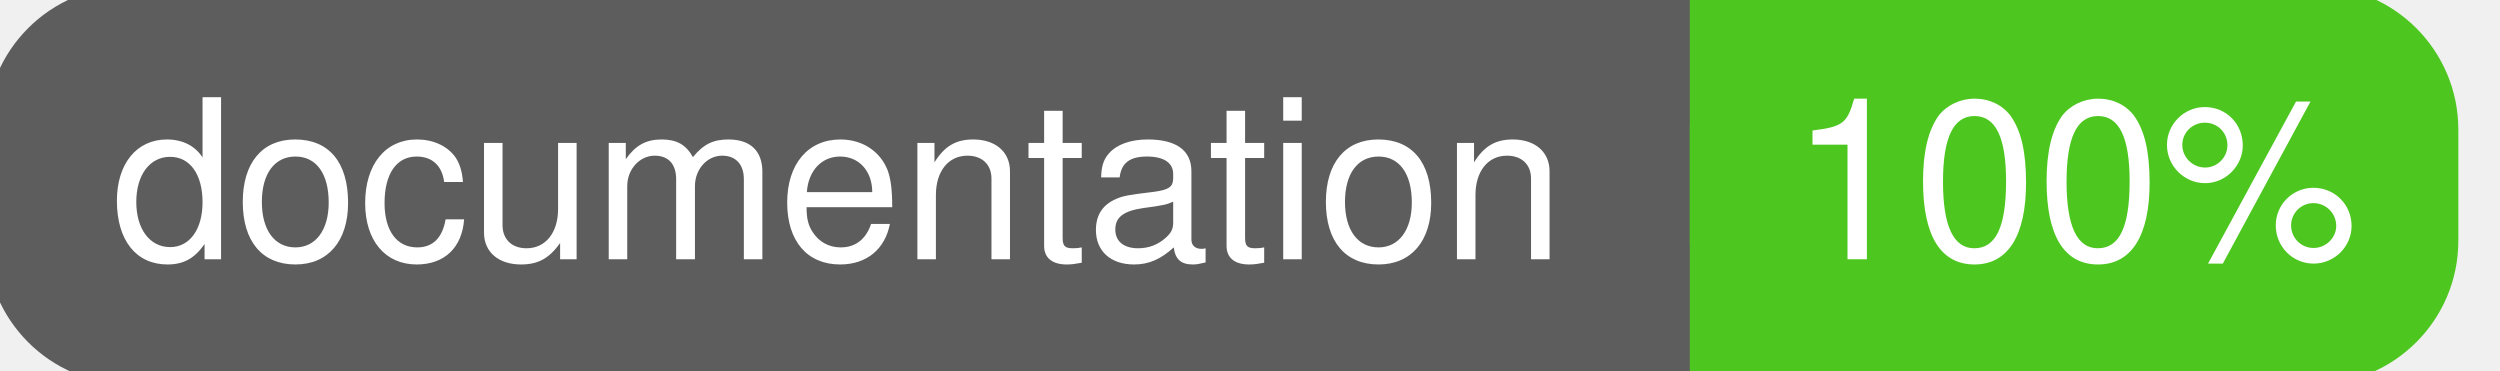
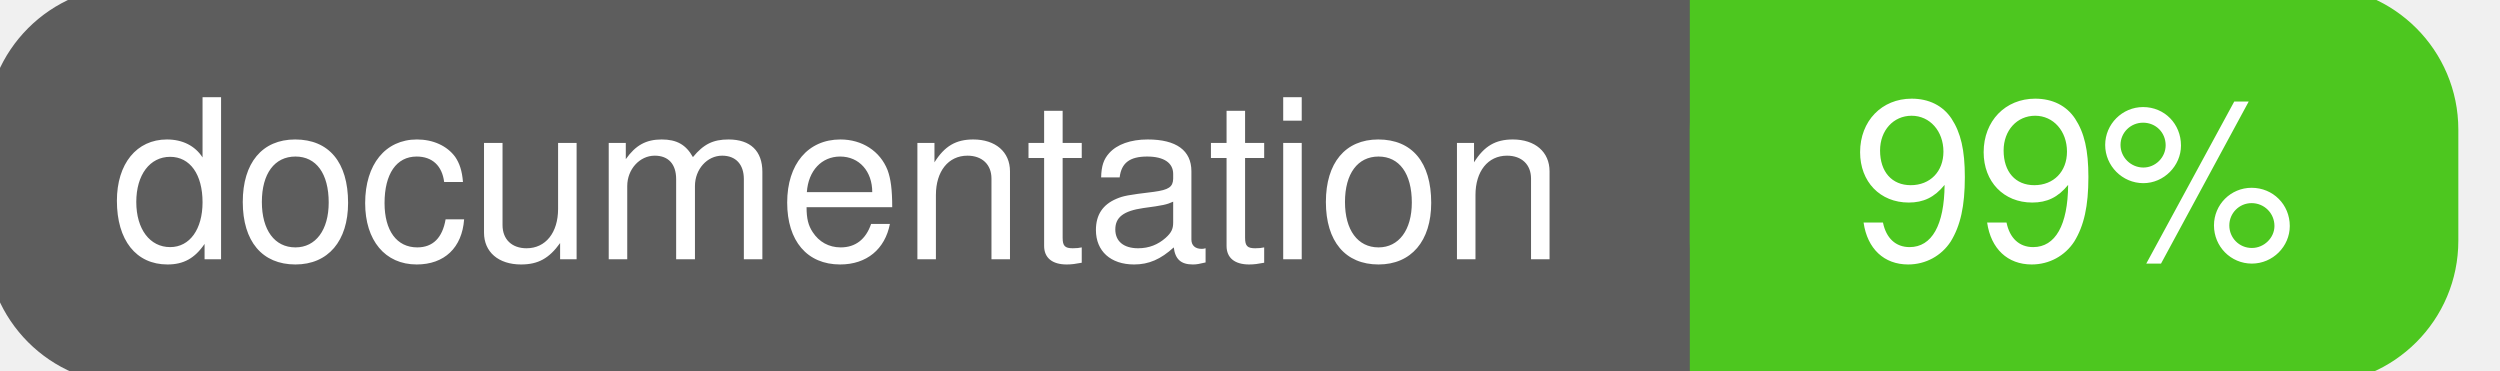
<svg xmlns="http://www.w3.org/2000/svg" width="135" height="20">
  <g>
    <rect id="svg_1" height="20" width="130" y="0" x="0" stroke-width="1.5" stroke="#5d5d5d" fill="#5d5d5d" rx="7" ry="7" />
    <rect id="svg_2" height="20" width="40" y="0" x="92" stroke-width="1.5" stroke="#4dc71f" fill="#4dc71f" rx="7" ry="7" />
    <rect id="svg_3" height="20" width="22" y="0" x="92" stroke-width="1.5" stroke="#4dc71f" fill="#4dc71f" />
    <text xml:space="preserve" text-anchor="start" font-family="Helvetica, Arial, sans-serif" font-size="12" id="svg_4" y="14" x="6" stroke-width="0" stroke="#5d5d5d" fill="#ffffff">documentation</text>
-     <text xml:space="preserve" text-anchor="middle" font-family="Helvetica, Arial, sans-serif" font-size="12" id="svg_5" y="14" x="112" stroke-width="0" stroke="#5d5d5d" fill="#ffffff" style="text-anchor: middle">100%</text>
+     <text xml:space="preserve" text-anchor="middle" font-family="Helvetica, Arial, sans-serif" font-size="12" id="svg_5" y="14" x="112" stroke-width="0" stroke="#5d5d5d" fill="#ffffff" style="text-anchor: middle">99%</text>
  </g>
</svg>
